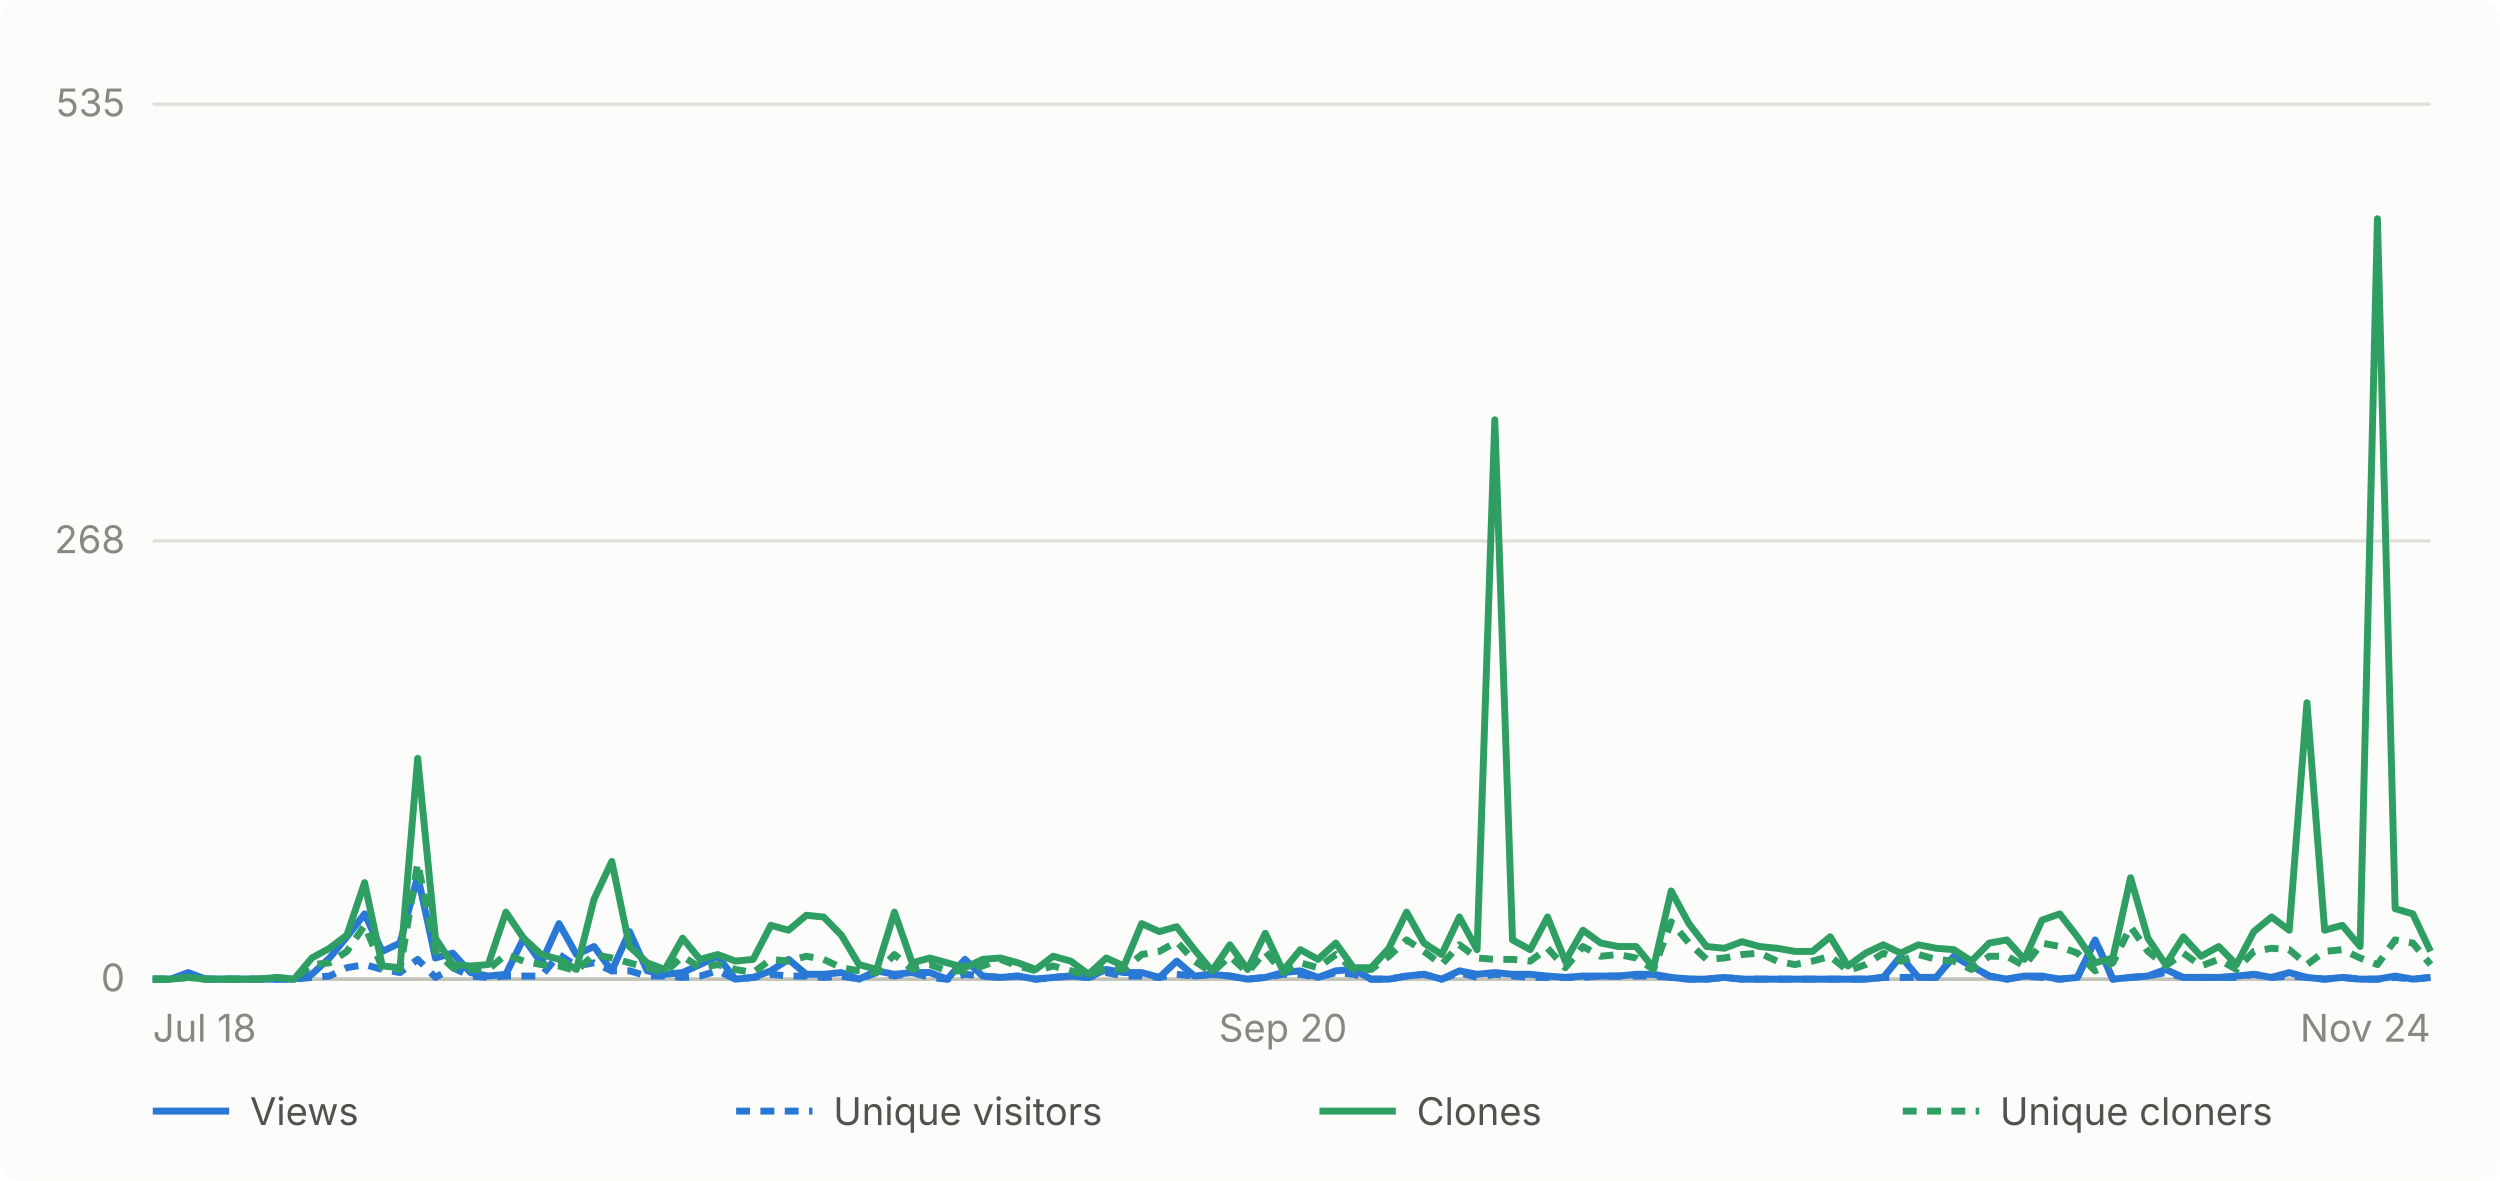
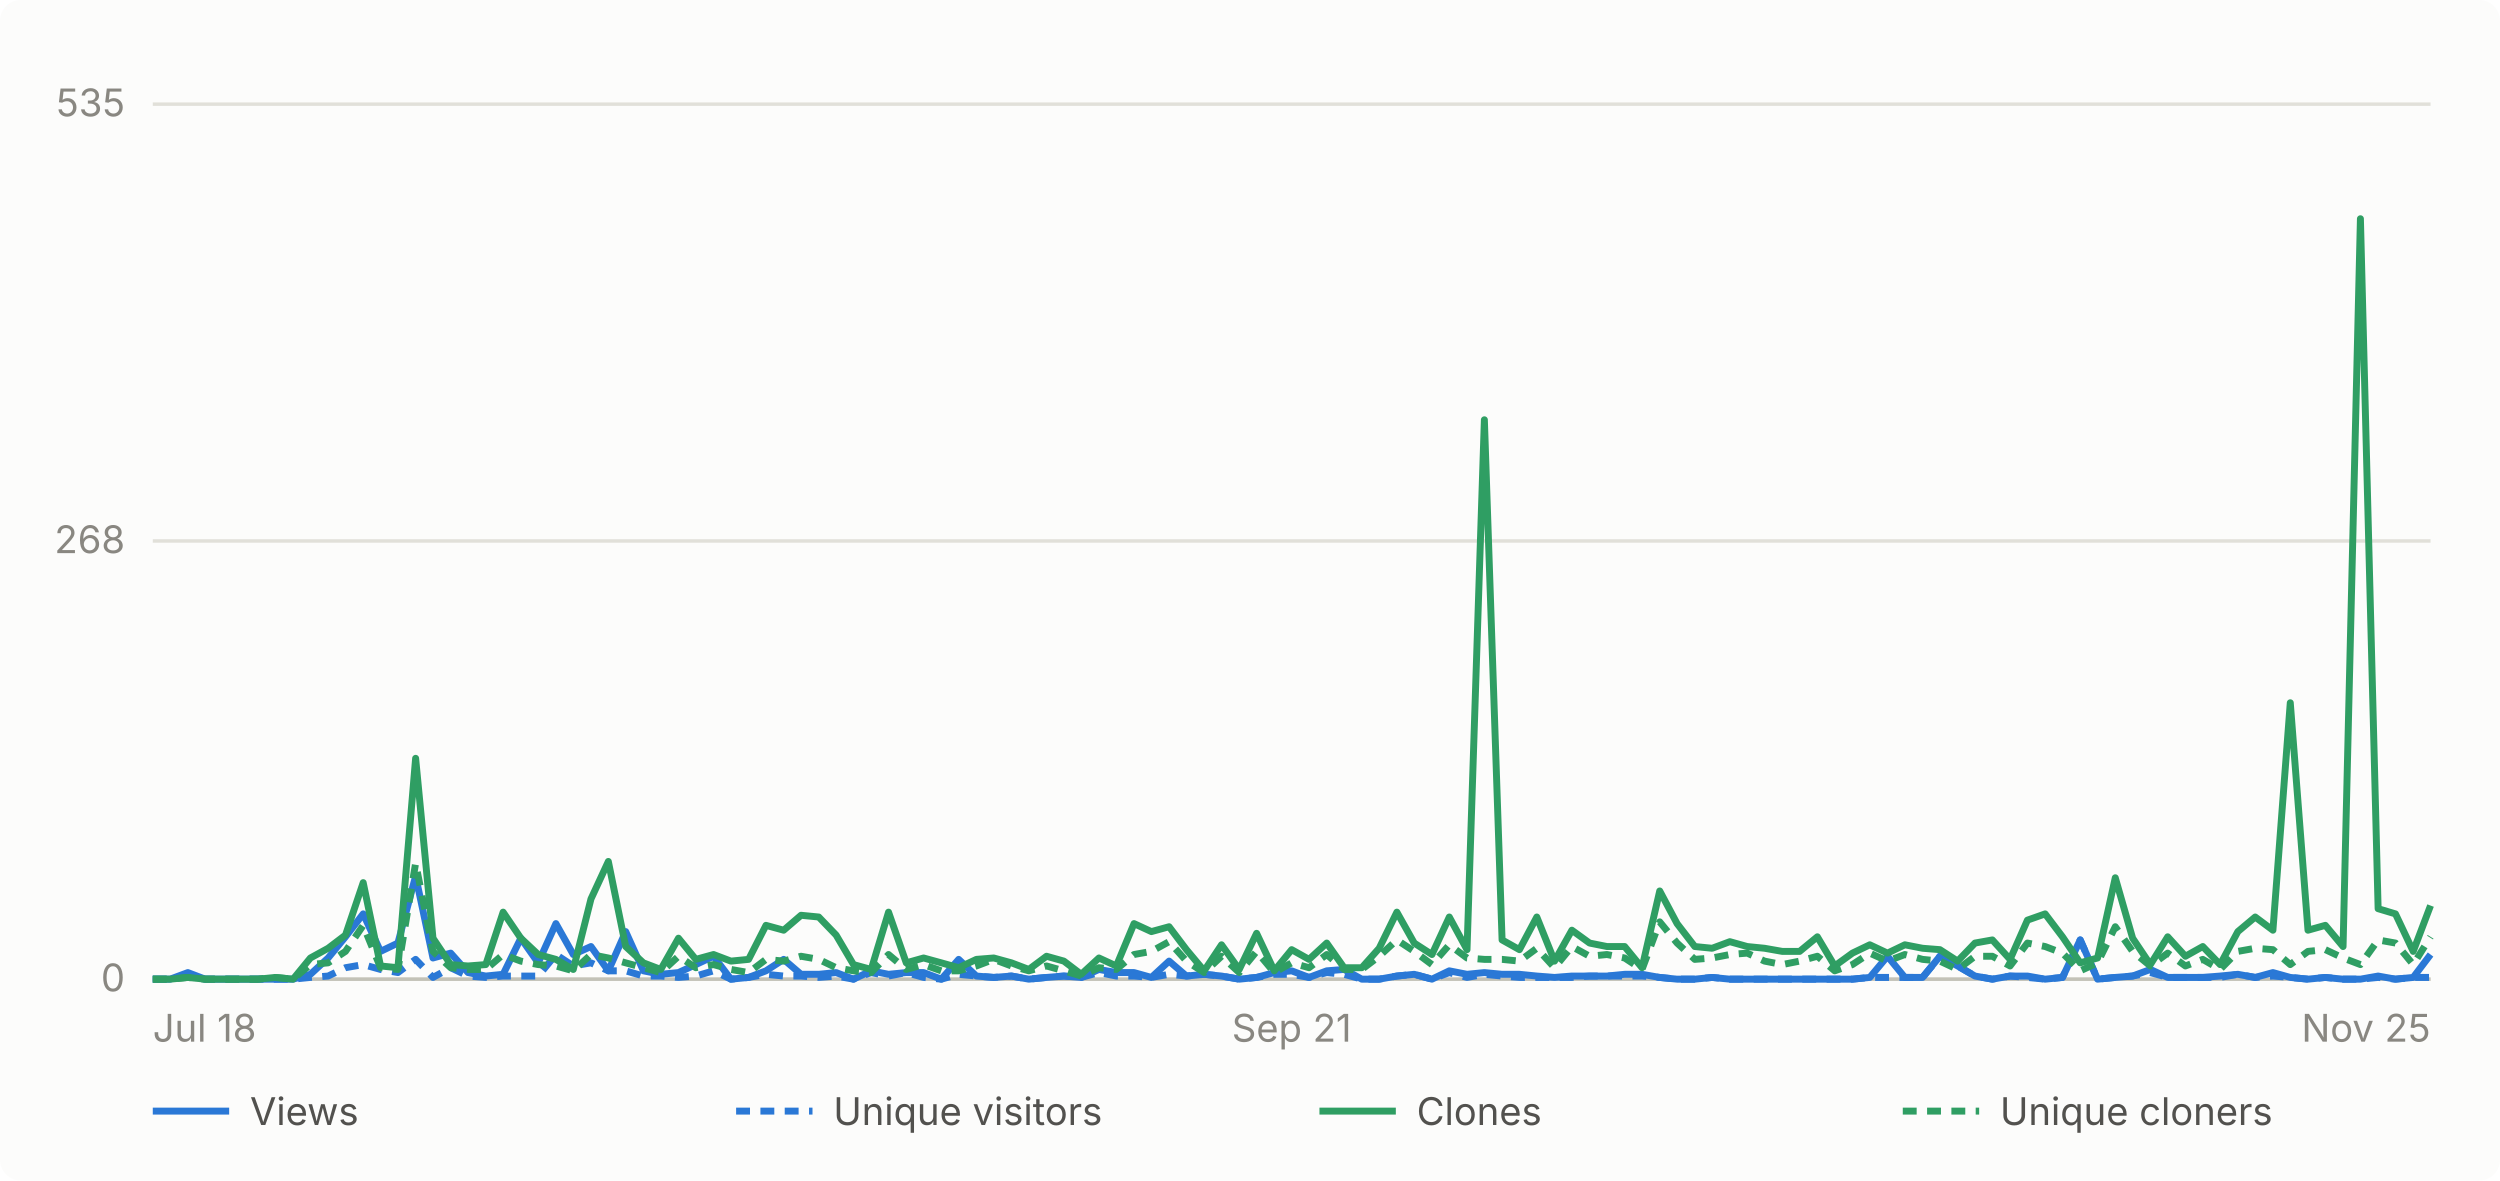
- <svg xmlns="http://www.w3.org/2000/svg" viewBox="0 0 720 340" width="720" height="340" role="img" aria-label="Daily GitHub traffic for abhiunix/AgentHarbor, Jul 18 to Nov 24">
+ <svg xmlns="http://www.w3.org/2000/svg" viewBox="0 0 720 340" width="720" height="340" role="img" aria-label="Daily GitHub traffic for abhiunix/AgentHarbor, Jul 18 to Nov 25">
  <rect width="720" height="340" fill="#fcfcfb" rx="6" />
  <g font-family="system-ui, -apple-system, 'Segoe UI', sans-serif">
    <line x1="44" y1="282.0" x2="700" y2="282.0" stroke="#e1e0d9" stroke-width="1" />
    <text x="36" y="285.5" text-anchor="end" fill="#898781" font-size="11">0</text>
    <line x1="44" y1="155.8" x2="700" y2="155.8" stroke="#e1e0d9" stroke-width="1" />
    <text x="36" y="159.3" text-anchor="end" fill="#898781" font-size="11">268</text>
    <line x1="44" y1="30.0" x2="700" y2="30.0" stroke="#e1e0d9" stroke-width="1" />
    <text x="36" y="33.5" text-anchor="end" fill="#898781" font-size="11">535</text>
    <line x1="44" y1="282" x2="700" y2="282" stroke="#c3c2b7" stroke-width="1" />
    <text x="44.0" y="300" text-anchor="start" fill="#898781" font-size="11">Jul 18</text>
-     <text x="369.5" y="300" text-anchor="middle" fill="#898781" font-size="11">Sep 20</text>
-     <text x="700.0" y="300" text-anchor="end" fill="#898781" font-size="11">Nov 24</text>
-     <path d="M 44.0 282.0 L 49.1 282.0 L 54.2 280.1 L 59.3 282.0 L 64.3 282.0 L 69.4 282.0 L 74.5 282.0 L 79.6 282.0 L 84.7 282.0 L 89.8 280.6 L 94.9 275.9 L 99.9 269.8 L 105.0 263.2 L 110.1 274.0 L 115.2 271.6 L 120.3 252.3 L 125.4 275.9 L 130.4 274.5 L 135.5 280.1 L 140.6 281.1 L 145.7 280.6 L 150.8 270.2 L 155.9 277.3 L 161.0 266.0 L 166.0 274.9 L 171.1 272.6 L 176.2 279.6 L 181.3 268.3 L 186.4 279.6 L 191.5 280.6 L 196.6 280.1 L 201.6 277.8 L 206.7 275.4 L 211.8 282.0 L 216.9 281.5 L 222.0 279.6 L 227.1 276.3 L 232.2 280.6 L 237.2 280.6 L 242.3 280.1 L 247.4 282.0 L 252.5 279.6 L 257.6 280.6 L 262.7 280.1 L 267.8 280.1 L 272.8 282.0 L 277.9 276.3 L 283.0 281.1 L 288.1 281.5 L 293.2 281.1 L 298.3 282.0 L 303.3 281.5 L 308.4 281.1 L 313.5 281.5 L 318.6 279.2 L 323.7 280.1 L 328.8 280.1 L 333.9 281.5 L 338.9 276.8 L 344.0 281.1 L 349.1 280.6 L 354.2 281.1 L 359.3 282.0 L 364.4 281.5 L 369.5 280.1 L 374.5 279.6 L 379.6 281.5 L 384.7 279.6 L 389.8 279.2 L 394.9 282.0 L 400.0 282.0 L 405.1 281.1 L 410.1 280.6 L 415.2 282.0 L 420.3 279.6 L 425.4 280.6 L 430.5 280.1 L 435.6 280.6 L 440.7 280.6 L 445.7 281.1 L 450.8 281.5 L 455.9 281.1 L 461.0 281.1 L 466.1 281.1 L 471.2 280.6 L 476.2 280.6 L 481.3 281.5 L 486.4 282.0 L 491.5 282.0 L 496.6 281.5 L 501.7 282.0 L 506.8 282.0 L 511.8 282.0 L 516.9 282.0 L 522.0 282.0 L 527.1 282.0 L 532.2 282.0 L 537.3 282.0 L 542.4 281.5 L 547.4 275.4 L 552.5 281.5 L 557.6 281.5 L 562.7 275.4 L 567.8 278.2 L 572.9 281.1 L 578.0 282.0 L 583.0 281.1 L 588.1 281.1 L 593.2 282.0 L 598.3 281.5 L 603.4 270.7 L 608.5 282.0 L 613.6 281.5 L 618.6 281.1 L 623.7 279.2 L 628.8 281.5 L 633.9 281.5 L 639.0 281.5 L 644.1 281.1 L 649.1 280.6 L 654.2 281.5 L 659.3 280.1 L 664.4 281.5 L 669.5 282.0 L 674.6 281.5 L 679.7 282.0 L 684.7 282.0 L 689.8 281.1 L 694.9 282.0 L 700.0 281.5" fill="none" stroke="#2a78d6" stroke-width="2" stroke-linejoin="round" />
-     <path d="M 44.0 282.0 L 49.1 282.0 L 54.2 281.1 L 59.3 282.0 L 64.3 282.0 L 69.4 282.0 L 74.5 282.0 L 79.6 282.0 L 84.7 282.0 L 89.8 281.5 L 94.9 281.1 L 99.9 278.7 L 105.0 277.8 L 110.1 279.2 L 115.2 280.1 L 120.3 276.3 L 125.4 281.5 L 130.4 278.7 L 135.5 281.1 L 140.6 281.5 L 145.7 281.1 L 150.8 281.1 L 155.9 281.1 L 161.0 274.9 L 166.0 278.2 L 171.1 277.3 L 176.2 279.6 L 181.3 279.6 L 186.4 281.1 L 191.5 281.1 L 196.6 281.5 L 201.6 281.1 L 206.7 279.6 L 211.8 282.0 L 216.9 281.5 L 222.0 280.6 L 227.1 281.1 L 232.2 281.1 L 237.2 281.5 L 242.3 281.1 L 247.4 282.0 L 252.5 280.1 L 257.6 281.1 L 262.7 280.1 L 267.8 281.5 L 272.8 282.0 L 277.9 280.6 L 283.0 281.1 L 288.1 281.5 L 293.2 281.1 L 298.3 282.0 L 303.3 281.5 L 308.4 281.1 L 313.5 281.5 L 318.6 280.1 L 323.7 281.1 L 328.8 281.1 L 333.9 281.5 L 338.9 280.6 L 344.0 281.1 L 349.1 280.6 L 354.2 281.1 L 359.3 282.0 L 364.4 281.5 L 369.5 280.6 L 374.5 280.6 L 379.6 281.5 L 384.7 280.1 L 389.8 280.6 L 394.9 282.0 L 400.0 282.0 L 405.1 281.1 L 410.1 280.6 L 415.2 282.0 L 420.3 280.1 L 425.4 281.5 L 430.5 280.6 L 435.6 281.1 L 440.7 281.5 L 445.7 281.5 L 450.8 281.5 L 455.9 281.5 L 461.0 281.1 L 466.1 281.1 L 471.2 281.1 L 476.2 281.1 L 481.3 281.5 L 486.4 282.0 L 491.5 282.0 L 496.6 281.5 L 501.7 282.0 L 506.8 282.0 L 511.8 282.0 L 516.9 282.0 L 522.0 282.0 L 527.1 282.0 L 532.2 282.0 L 537.3 282.0 L 542.4 281.5 L 547.4 281.5 L 552.5 281.5 L 557.6 281.5 L 562.7 275.4 L 567.8 278.2 L 572.9 281.1 L 578.0 282.0 L 583.0 281.1 L 588.1 281.5 L 593.2 282.0 L 598.3 281.5 L 603.4 270.7 L 608.5 282.0 L 613.6 281.5 L 618.6 281.1 L 623.7 280.1 L 628.8 281.5 L 633.9 281.5 L 639.0 281.5 L 644.1 281.5 L 649.1 280.6 L 654.2 281.5 L 659.3 281.1 L 664.4 281.5 L 669.5 282.0 L 674.6 281.5 L 679.7 282.0 L 684.7 282.0 L 689.8 281.5 L 694.9 282.0 L 700.0 281.5" fill="none" stroke="#2a78d6" stroke-width="2" stroke-linejoin="round" stroke-dasharray="4 3" />
-     <path d="M 44.0 282.0 L 49.1 282.0 L 54.2 281.5 L 59.3 282.0 L 64.3 282.0 L 69.4 282.0 L 74.5 282.0 L 79.6 281.5 L 84.7 282.0 L 89.8 275.9 L 94.9 273.1 L 99.9 269.3 L 105.0 254.2 L 110.1 278.2 L 115.2 278.7 L 120.3 218.4 L 125.4 270.2 L 130.4 277.8 L 135.5 278.2 L 140.6 277.8 L 145.7 262.7 L 150.8 270.2 L 155.9 274.9 L 161.0 276.3 L 166.0 279.2 L 171.1 258.9 L 176.2 248.1 L 181.3 272.6 L 186.4 277.3 L 191.5 279.2 L 196.6 270.2 L 201.6 276.3 L 206.7 274.9 L 211.8 276.8 L 216.9 276.3 L 222.0 266.5 L 227.1 267.9 L 232.2 263.6 L 237.2 264.1 L 242.3 269.3 L 247.4 277.8 L 252.5 279.2 L 257.6 262.7 L 262.7 277.3 L 267.8 275.9 L 272.8 277.3 L 277.9 278.7 L 283.0 276.3 L 288.1 275.9 L 293.2 277.3 L 298.3 279.2 L 303.3 275.4 L 308.4 276.8 L 313.5 280.6 L 318.6 275.9 L 323.7 278.2 L 328.8 266.0 L 333.9 268.3 L 338.9 266.9 L 344.0 273.5 L 349.1 279.6 L 354.2 272.1 L 359.3 279.2 L 364.4 268.8 L 369.5 279.6 L 374.5 273.5 L 379.6 276.3 L 384.7 271.6 L 389.8 278.7 L 394.9 278.7 L 400.0 273.1 L 405.1 262.7 L 410.1 271.6 L 415.2 274.9 L 420.3 264.1 L 425.4 273.5 L 430.5 120.9 L 435.6 270.7 L 440.7 273.5 L 445.7 264.1 L 450.8 276.8 L 455.9 267.9 L 461.0 271.6 L 466.1 272.6 L 471.2 272.6 L 476.2 278.7 L 481.3 256.6 L 486.4 266.0 L 491.5 272.6 L 496.6 273.1 L 501.7 271.2 L 506.8 272.6 L 511.8 273.1 L 516.9 274.0 L 522.0 274.0 L 527.1 269.8 L 532.2 278.2 L 537.3 274.5 L 542.4 272.1 L 547.4 274.5 L 552.5 272.1 L 557.6 273.1 L 562.7 273.5 L 567.8 276.8 L 572.9 271.6 L 578.0 270.7 L 583.0 276.3 L 588.1 265.0 L 593.2 263.2 L 598.3 269.8 L 603.4 277.3 L 608.5 275.9 L 613.6 252.8 L 618.6 270.2 L 623.7 277.8 L 628.8 269.8 L 633.9 275.4 L 639.0 272.6 L 644.1 277.8 L 649.1 268.3 L 654.2 264.1 L 659.3 267.9 L 664.4 202.4 L 669.5 267.9 L 674.6 266.5 L 679.7 272.6 L 684.7 63.0 L 689.8 261.7 L 694.9 263.2 L 700.0 274.0" fill="none" stroke="#2f9e63" stroke-width="2" stroke-linejoin="round" />
-     <path d="M 44.0 282.0 L 49.1 282.0 L 54.2 281.5 L 59.3 282.0 L 64.3 282.0 L 69.4 282.0 L 74.5 282.0 L 79.6 281.5 L 84.7 282.0 L 89.8 277.8 L 94.9 277.3 L 99.9 274.0 L 105.0 266.5 L 110.1 278.7 L 115.2 279.2 L 120.3 248.6 L 125.4 274.0 L 130.4 278.7 L 135.5 279.2 L 140.6 279.2 L 145.7 274.9 L 150.8 276.8 L 155.9 277.8 L 161.0 278.2 L 166.0 279.6 L 171.1 274.9 L 176.2 275.9 L 181.3 277.3 L 186.4 278.7 L 191.5 280.1 L 196.6 275.4 L 201.6 278.7 L 206.7 277.8 L 211.8 279.2 L 216.9 280.1 L 222.0 276.3 L 227.1 276.8 L 232.2 275.4 L 237.2 276.3 L 242.3 278.7 L 247.4 279.6 L 252.5 280.1 L 257.6 274.9 L 262.7 279.2 L 267.8 277.8 L 272.8 279.6 L 277.9 279.6 L 283.0 278.2 L 288.1 276.3 L 293.2 278.2 L 298.3 279.6 L 303.3 278.2 L 308.4 279.6 L 313.5 281.1 L 318.6 278.7 L 323.7 279.2 L 328.8 274.9 L 333.9 274.0 L 338.9 271.2 L 344.0 276.8 L 349.1 280.1 L 354.2 275.4 L 359.3 280.1 L 364.4 274.0 L 369.5 280.1 L 374.5 277.3 L 379.6 278.7 L 384.7 274.9 L 389.8 279.2 L 394.9 279.2 L 400.0 275.4 L 405.1 270.7 L 410.1 274.0 L 415.2 277.8 L 420.3 272.1 L 425.4 275.9 L 430.5 276.3 L 435.6 276.3 L 440.7 276.8 L 445.7 273.1 L 450.8 278.7 L 455.9 272.6 L 461.0 275.4 L 466.1 274.9 L 471.2 275.9 L 476.2 279.2 L 481.3 265.5 L 486.4 271.6 L 491.5 276.3 L 496.6 275.9 L 501.7 274.9 L 506.8 274.5 L 511.8 276.8 L 516.9 277.8 L 522.0 276.8 L 527.1 275.4 L 532.2 279.6 L 537.3 277.8 L 542.4 274.5 L 547.4 276.8 L 552.5 274.9 L 557.6 276.3 L 562.7 276.8 L 567.8 279.2 L 572.9 275.4 L 578.0 275.4 L 583.0 278.2 L 588.1 271.6 L 593.2 272.6 L 598.3 274.5 L 603.4 279.6 L 608.5 277.3 L 613.6 266.9 L 618.6 274.0 L 623.7 278.2 L 628.8 274.5 L 633.9 278.2 L 639.0 276.3 L 644.1 279.2 L 649.1 274.0 L 654.2 273.1 L 659.3 273.5 L 664.4 277.8 L 669.5 274.0 L 674.6 273.5 L 679.7 275.9 L 684.7 277.8 L 689.8 270.7 L 694.9 271.6 L 700.0 277.8" fill="none" stroke="#2f9e63" stroke-width="2" stroke-linejoin="round" stroke-dasharray="4 3" />
+     <text x="372.0" y="300" text-anchor="middle" fill="#898781" font-size="11">Sep 21</text>
+     <text x="700.0" y="300" text-anchor="end" fill="#898781" font-size="11">Nov 25</text>
+     <path d="M 44.0 282.0 L 49.0 282.0 L 54.1 280.1 L 59.1 282.0 L 64.2 282.0 L 69.2 282.0 L 74.3 282.0 L 79.3 282.0 L 84.4 282.0 L 89.4 280.6 L 94.5 275.9 L 99.5 269.8 L 104.6 263.2 L 109.6 274.0 L 114.6 271.6 L 119.7 252.3 L 124.7 275.9 L 129.8 274.5 L 134.8 280.1 L 139.9 281.1 L 144.9 280.6 L 150.0 270.2 L 155.0 277.3 L 160.1 266.0 L 165.1 274.9 L 170.2 272.6 L 175.2 279.6 L 180.2 268.3 L 185.3 279.6 L 190.3 280.6 L 195.4 280.1 L 200.4 277.8 L 205.5 275.4 L 210.5 282.0 L 215.6 281.5 L 220.6 279.6 L 225.7 276.3 L 230.7 280.6 L 235.8 280.6 L 240.8 280.1 L 245.8 282.0 L 250.9 279.6 L 255.9 280.6 L 261.0 280.1 L 266.0 280.1 L 271.1 282.0 L 276.1 276.3 L 281.2 281.1 L 286.2 281.5 L 291.3 281.1 L 296.3 282.0 L 301.4 281.5 L 306.4 281.1 L 311.4 281.5 L 316.5 279.2 L 321.5 280.1 L 326.6 280.1 L 331.6 281.5 L 336.7 276.8 L 341.7 281.1 L 346.8 280.6 L 351.8 281.1 L 356.9 282.0 L 361.9 281.5 L 367.0 280.1 L 372.0 279.6 L 377.0 281.5 L 382.1 279.6 L 387.1 279.2 L 392.2 282.0 L 397.2 282.0 L 402.3 281.1 L 407.3 280.6 L 412.4 282.0 L 417.4 279.6 L 422.5 280.6 L 427.5 280.1 L 432.6 280.6 L 437.6 280.6 L 442.6 281.1 L 447.7 281.5 L 452.7 281.1 L 457.8 281.1 L 462.8 281.1 L 467.9 280.6 L 472.9 280.6 L 478.0 281.5 L 483.0 282.0 L 488.1 282.0 L 493.1 281.5 L 498.2 282.0 L 503.2 282.0 L 508.2 282.0 L 513.3 282.0 L 518.3 282.0 L 523.4 282.0 L 528.4 282.0 L 533.5 282.0 L 538.5 281.5 L 543.6 275.4 L 548.6 281.5 L 553.7 281.5 L 558.7 275.4 L 563.8 278.2 L 568.8 281.1 L 573.8 282.0 L 578.9 281.1 L 583.9 281.1 L 589.0 282.0 L 594.0 281.5 L 599.1 270.7 L 604.1 282.0 L 609.2 281.5 L 614.2 281.1 L 619.3 279.2 L 624.3 281.5 L 629.4 281.5 L 634.4 281.5 L 639.4 281.1 L 644.5 280.6 L 649.5 281.5 L 654.6 280.1 L 659.6 281.5 L 664.7 282.0 L 669.7 281.5 L 674.8 282.0 L 679.8 282.0 L 684.9 281.1 L 689.9 282.0 L 695.0 281.5 L 700.0 274.9" fill="none" stroke="#2a78d6" stroke-width="2" stroke-linejoin="round" />
+     <path d="M 44.0 282.0 L 49.0 282.0 L 54.1 281.1 L 59.1 282.0 L 64.2 282.0 L 69.2 282.0 L 74.3 282.0 L 79.3 282.0 L 84.4 282.0 L 89.4 281.5 L 94.5 281.1 L 99.5 278.7 L 104.6 277.8 L 109.6 279.2 L 114.6 280.1 L 119.7 276.3 L 124.7 281.5 L 129.8 278.7 L 134.8 281.1 L 139.9 281.5 L 144.9 281.1 L 150.0 281.1 L 155.0 281.1 L 160.1 274.9 L 165.1 278.2 L 170.2 277.3 L 175.2 279.6 L 180.2 279.6 L 185.3 281.1 L 190.3 281.1 L 195.4 281.5 L 200.4 281.1 L 205.5 279.6 L 210.5 282.0 L 215.6 281.5 L 220.6 280.6 L 225.7 281.1 L 230.7 281.1 L 235.8 281.5 L 240.8 281.1 L 245.8 282.0 L 250.9 280.1 L 255.9 281.1 L 261.0 280.1 L 266.0 281.5 L 271.1 282.0 L 276.1 280.6 L 281.2 281.1 L 286.2 281.5 L 291.3 281.1 L 296.3 282.0 L 301.4 281.5 L 306.4 281.1 L 311.4 281.5 L 316.5 280.1 L 321.5 281.1 L 326.6 281.1 L 331.6 281.5 L 336.7 280.6 L 341.7 281.1 L 346.8 280.6 L 351.8 281.1 L 356.9 282.0 L 361.9 281.5 L 367.0 280.6 L 372.0 280.6 L 377.0 281.5 L 382.1 280.1 L 387.1 280.6 L 392.2 282.0 L 397.2 282.0 L 402.3 281.1 L 407.3 280.6 L 412.4 282.0 L 417.4 280.1 L 422.5 281.5 L 427.5 280.6 L 432.6 281.1 L 437.6 281.5 L 442.6 281.5 L 447.7 281.5 L 452.7 281.5 L 457.8 281.1 L 462.8 281.1 L 467.9 281.1 L 472.9 281.1 L 478.0 281.5 L 483.0 282.0 L 488.1 282.0 L 493.1 281.5 L 498.2 282.0 L 503.2 282.0 L 508.2 282.0 L 513.3 282.0 L 518.3 282.0 L 523.4 282.0 L 528.4 282.0 L 533.5 282.0 L 538.5 281.5 L 543.6 281.5 L 548.6 281.5 L 553.7 281.5 L 558.7 275.4 L 563.8 278.2 L 568.8 281.1 L 573.8 282.0 L 578.9 281.1 L 583.9 281.5 L 589.0 282.0 L 594.0 281.5 L 599.1 270.7 L 604.1 282.0 L 609.2 281.5 L 614.2 281.1 L 619.3 280.1 L 624.3 281.5 L 629.4 281.5 L 634.4 281.5 L 639.4 281.5 L 644.5 280.6 L 649.5 281.5 L 654.6 281.1 L 659.6 281.5 L 664.7 282.0 L 669.7 281.5 L 674.8 282.0 L 679.8 282.0 L 684.9 281.5 L 689.9 282.0 L 695.0 281.5 L 700.0 281.5" fill="none" stroke="#2a78d6" stroke-width="2" stroke-linejoin="round" stroke-dasharray="4 3" />
+     <path d="M 44.0 282.0 L 49.0 282.0 L 54.1 281.5 L 59.1 282.0 L 64.2 282.0 L 69.2 282.0 L 74.3 282.0 L 79.3 281.5 L 84.4 282.0 L 89.4 275.9 L 94.5 273.1 L 99.5 269.3 L 104.6 254.2 L 109.6 278.2 L 114.6 278.7 L 119.7 218.4 L 124.7 270.2 L 129.8 277.8 L 134.8 278.2 L 139.9 277.8 L 144.9 262.7 L 150.0 270.2 L 155.0 274.9 L 160.1 276.3 L 165.1 279.2 L 170.2 258.9 L 175.2 248.1 L 180.2 272.6 L 185.3 277.3 L 190.3 279.2 L 195.4 270.2 L 200.4 276.3 L 205.5 274.9 L 210.5 276.8 L 215.6 276.3 L 220.6 266.5 L 225.7 267.9 L 230.7 263.6 L 235.8 264.1 L 240.8 269.3 L 245.8 277.8 L 250.9 279.2 L 255.9 262.7 L 261.0 277.3 L 266.0 275.9 L 271.1 277.3 L 276.1 278.7 L 281.2 276.3 L 286.2 275.9 L 291.3 277.3 L 296.3 279.2 L 301.4 275.4 L 306.4 276.8 L 311.4 280.6 L 316.5 275.9 L 321.5 278.2 L 326.6 266.0 L 331.6 268.3 L 336.7 266.9 L 341.7 273.5 L 346.8 279.6 L 351.8 272.1 L 356.9 279.2 L 361.9 268.8 L 367.0 279.6 L 372.0 273.5 L 377.0 276.3 L 382.1 271.6 L 387.1 278.7 L 392.2 278.7 L 397.2 273.1 L 402.3 262.7 L 407.3 271.6 L 412.4 274.9 L 417.4 264.1 L 422.5 273.5 L 427.5 120.9 L 432.6 270.7 L 437.6 273.5 L 442.6 264.1 L 447.7 276.8 L 452.7 267.9 L 457.8 271.6 L 462.8 272.6 L 467.9 272.6 L 472.9 278.7 L 478.0 256.6 L 483.0 266.0 L 488.1 272.6 L 493.1 273.1 L 498.2 271.2 L 503.2 272.6 L 508.2 273.1 L 513.3 274.0 L 518.3 274.0 L 523.4 269.8 L 528.4 278.2 L 533.5 274.5 L 538.5 272.1 L 543.6 274.5 L 548.6 272.1 L 553.7 273.1 L 558.7 273.5 L 563.8 276.8 L 568.8 271.6 L 573.8 270.7 L 578.9 276.3 L 583.9 265.0 L 589.0 263.2 L 594.0 269.8 L 599.1 277.3 L 604.1 275.9 L 609.2 252.8 L 614.2 270.2 L 619.3 277.8 L 624.3 269.8 L 629.4 275.4 L 634.4 272.6 L 639.4 277.8 L 644.5 268.3 L 649.5 264.1 L 654.6 267.9 L 659.6 202.4 L 664.7 267.9 L 669.7 266.5 L 674.8 272.6 L 679.8 63.0 L 684.9 261.7 L 689.9 263.2 L 695.0 274.0 L 700.0 260.8" fill="none" stroke="#2f9e63" stroke-width="2" stroke-linejoin="round" />
+     <path d="M 44.0 282.0 L 49.0 282.0 L 54.1 281.5 L 59.1 282.0 L 64.2 282.0 L 69.2 282.0 L 74.3 282.0 L 79.3 281.5 L 84.4 282.0 L 89.4 277.8 L 94.5 277.3 L 99.5 274.0 L 104.6 266.5 L 109.6 278.7 L 114.6 279.2 L 119.7 248.6 L 124.7 274.0 L 129.8 278.7 L 134.8 279.2 L 139.9 279.2 L 144.9 274.9 L 150.0 276.8 L 155.0 277.8 L 160.1 278.2 L 165.1 279.6 L 170.2 274.9 L 175.2 275.9 L 180.2 277.3 L 185.3 278.7 L 190.3 280.1 L 195.4 275.4 L 200.4 278.7 L 205.5 277.8 L 210.5 279.2 L 215.6 280.1 L 220.6 276.3 L 225.7 276.8 L 230.7 275.4 L 235.8 276.3 L 240.8 278.7 L 245.8 279.6 L 250.9 280.1 L 255.9 274.9 L 261.0 279.2 L 266.0 277.8 L 271.1 279.6 L 276.1 279.6 L 281.2 278.2 L 286.2 276.3 L 291.3 278.2 L 296.3 279.6 L 301.4 278.2 L 306.4 279.6 L 311.4 281.1 L 316.5 278.7 L 321.5 279.2 L 326.6 274.9 L 331.6 274.0 L 336.7 271.2 L 341.7 276.8 L 346.8 280.1 L 351.8 275.4 L 356.9 280.1 L 361.9 274.0 L 367.0 280.1 L 372.0 277.3 L 377.0 278.7 L 382.1 274.9 L 387.1 279.2 L 392.2 279.2 L 397.2 275.4 L 402.3 270.7 L 407.3 274.0 L 412.4 277.8 L 417.4 272.1 L 422.5 275.9 L 427.5 276.3 L 432.6 276.3 L 437.6 276.8 L 442.6 273.1 L 447.7 278.7 L 452.7 272.6 L 457.8 275.4 L 462.8 274.9 L 467.9 275.9 L 472.9 279.2 L 478.0 265.5 L 483.0 271.6 L 488.1 276.3 L 493.1 275.9 L 498.2 274.9 L 503.2 274.5 L 508.2 276.8 L 513.3 277.8 L 518.3 276.8 L 523.4 275.4 L 528.4 279.6 L 533.5 277.8 L 538.5 274.5 L 543.6 276.8 L 548.6 274.9 L 553.7 276.3 L 558.7 276.8 L 563.8 279.2 L 568.8 275.4 L 573.8 275.4 L 578.9 278.2 L 583.9 271.6 L 589.0 272.6 L 594.0 274.5 L 599.1 279.6 L 604.1 277.3 L 609.2 266.9 L 614.2 274.0 L 619.3 278.2 L 624.3 274.5 L 629.4 278.2 L 634.4 276.3 L 639.4 279.2 L 644.5 274.0 L 649.5 273.1 L 654.6 273.5 L 659.6 277.8 L 664.7 274.0 L 669.7 273.5 L 674.8 275.9 L 679.8 277.8 L 684.9 270.7 L 689.9 271.6 L 695.0 277.8 L 700.0 269.8" fill="none" stroke="#2f9e63" stroke-width="2" stroke-linejoin="round" stroke-dasharray="4 3" />
    <line x1="44" y1="320" x2="66" y2="320" stroke="#2a78d6" stroke-width="2" />
    <text x="72" y="324" fill="#52514e" font-size="11">Views</text>
    <line x1="212" y1="320" x2="234" y2="320" stroke="#2a78d6" stroke-width="2" stroke-dasharray="4 3" />
    <text x="240" y="324" fill="#52514e" font-size="11">Unique visitors</text>
    <line x1="380" y1="320" x2="402" y2="320" stroke="#2f9e63" stroke-width="2" />
    <text x="408" y="324" fill="#52514e" font-size="11">Clones</text>
    <line x1="548" y1="320" x2="570" y2="320" stroke="#2f9e63" stroke-width="2" stroke-dasharray="4 3" />
    <text x="576" y="324" fill="#52514e" font-size="11">Unique cloners</text>
  </g>
</svg>
